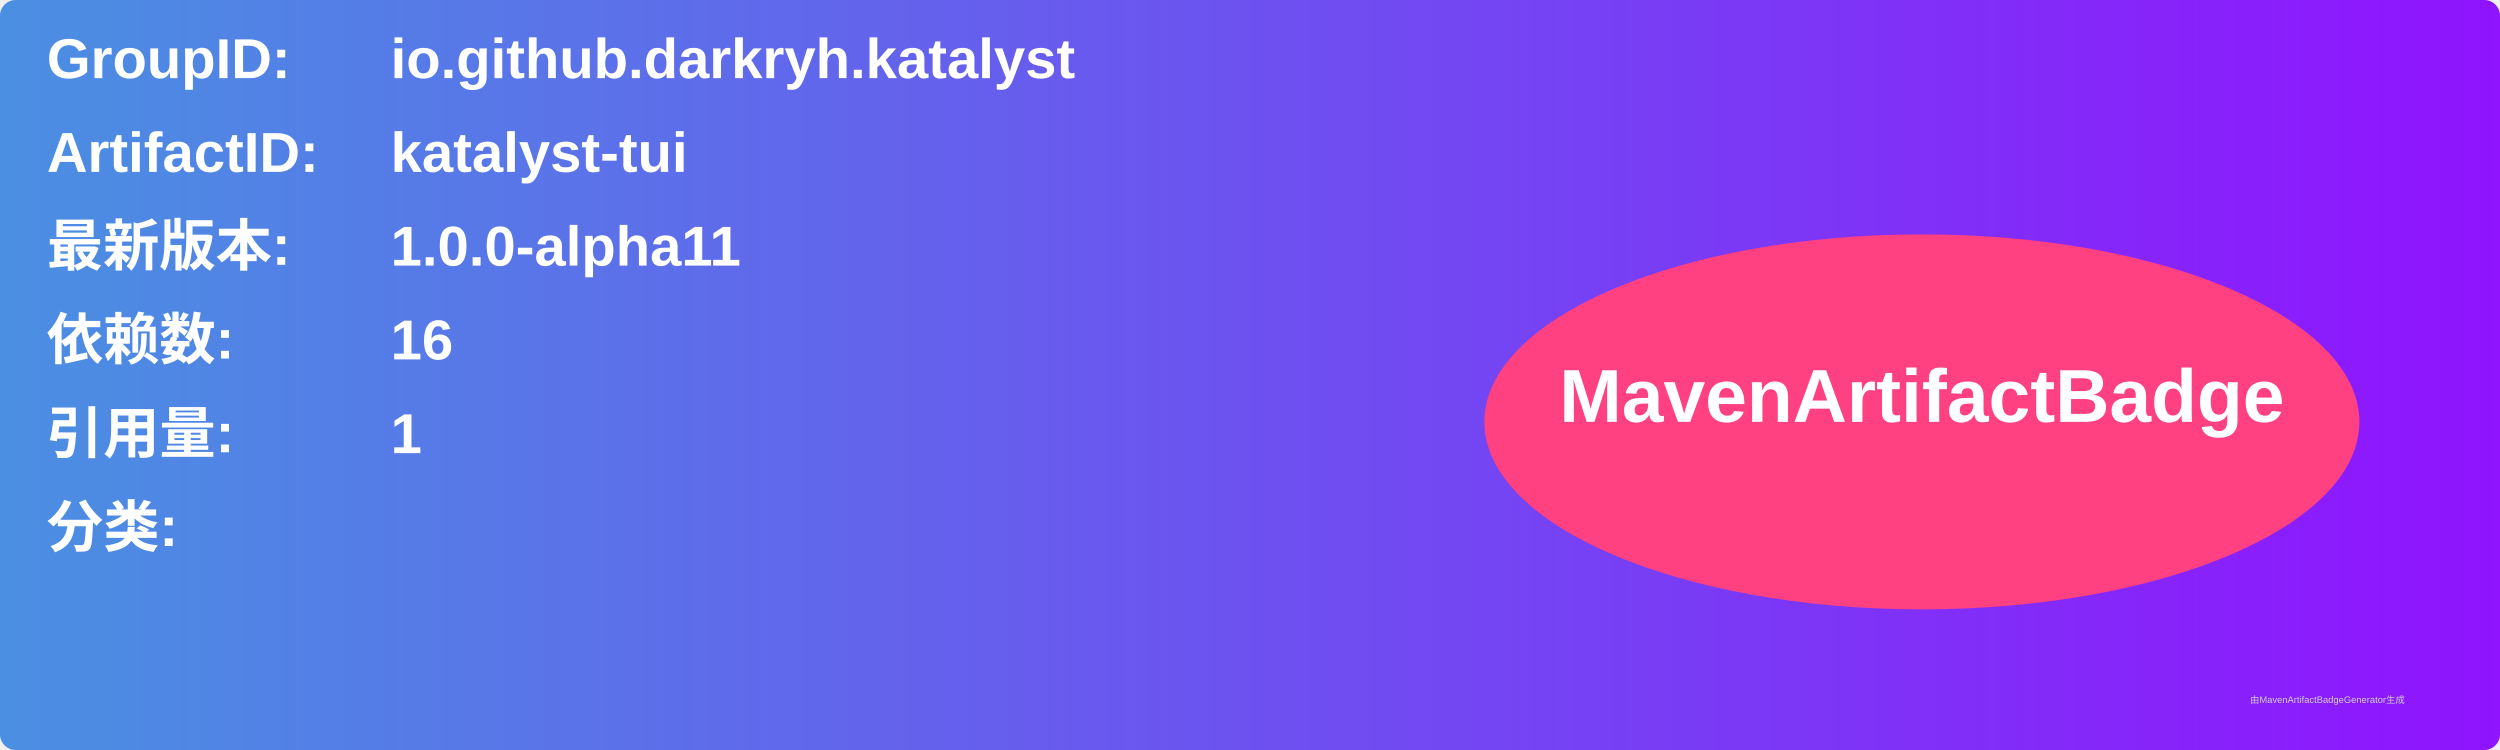
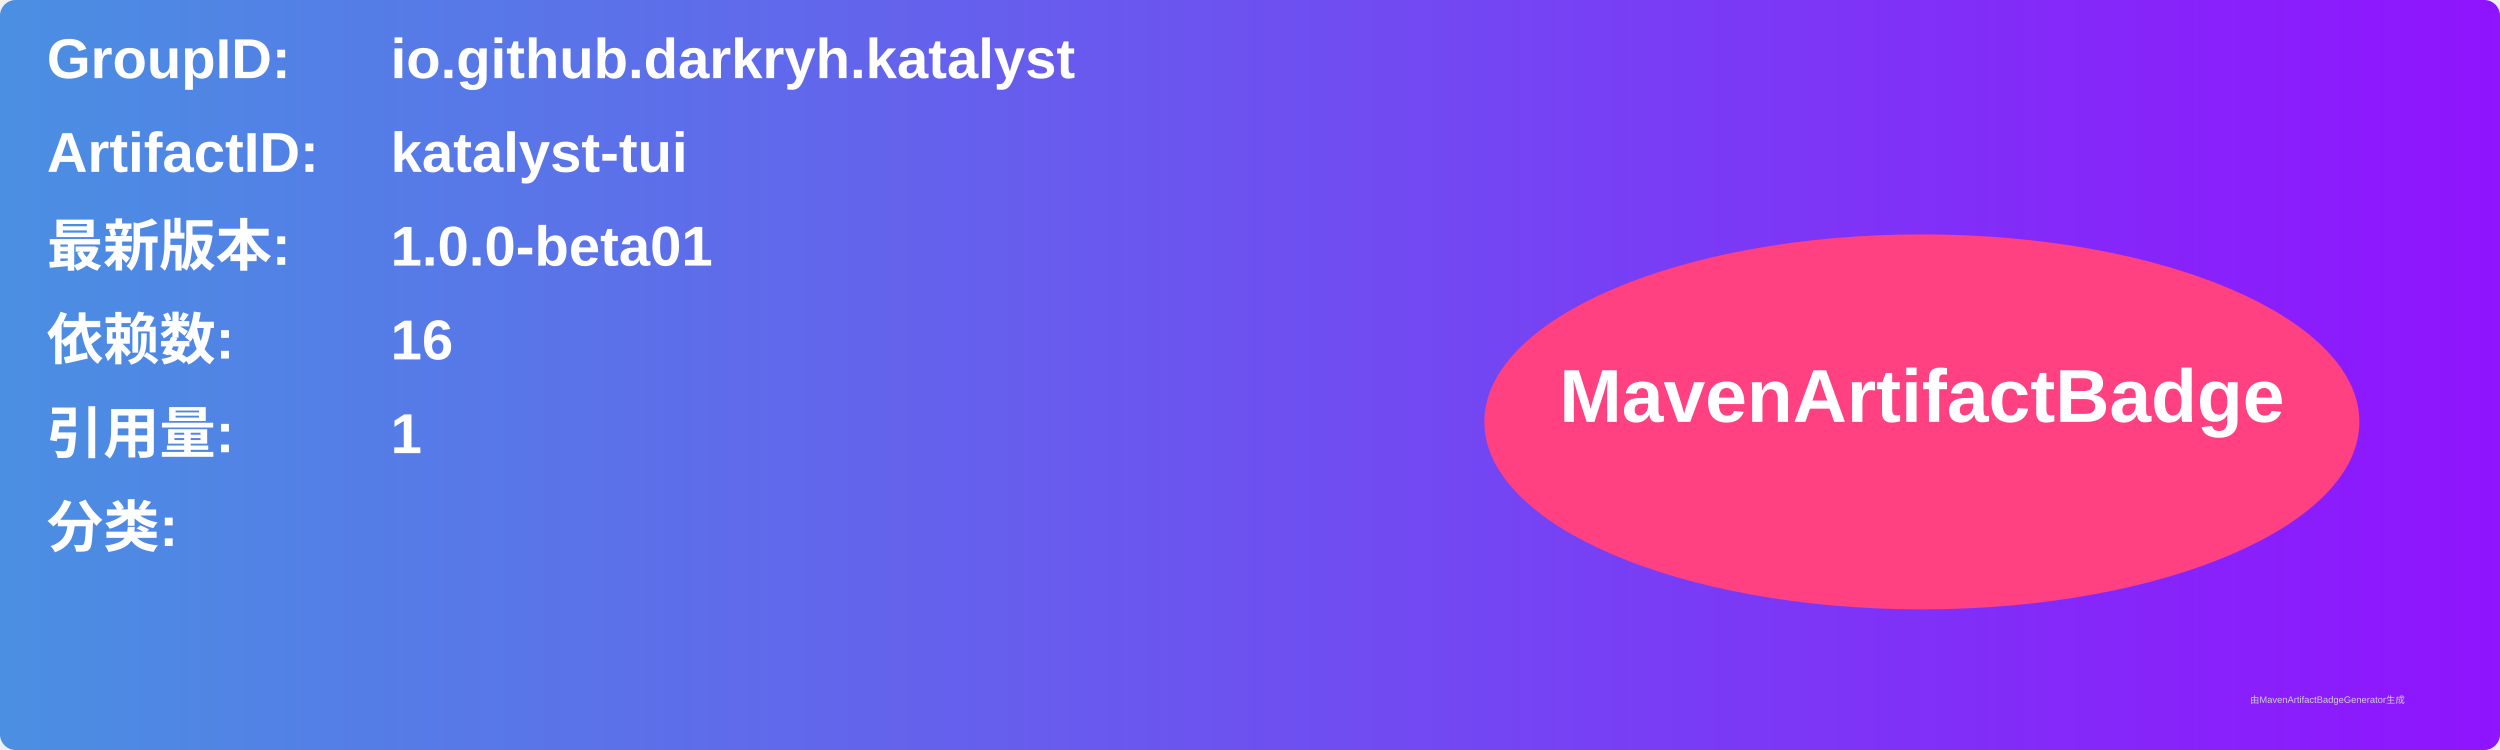
<svg xmlns="http://www.w3.org/2000/svg" width="800" height="240" viewBox="0 0 800 240">
  <linearGradient id="grad" x1="0%" y1="0%" x2="100%" y2="0%">
    <stop offset="0%" stop-color="#4a90e2" />
    <stop offset="100%" stop-color="#9013fe" />
  </linearGradient>
  <rect width="100%" height="100%" rx="5" ry="5" fill="url(#grad)" />
  <g transform="translate(15, 15)">
    <text x="0" y="10" font-family="Arial" font-size="18" fill="white" font-weight="bold" width="260">GroupID:</text>
    <text x="110" y="10" font-family="Arial" font-size="18" fill="white" font-weight="bold" width="460">io.github.darkryh.katalyst</text>
    <text x="0" y="40" font-family="Arial" font-size="18" fill="white" font-weight="bold" width="260">ArtifactID:</text>
    <text x="110" y="40" font-family="Arial" font-size="18" fill="white" font-weight="bold" width="460">katalyst-tui</text>
    <text x="0" y="70" font-family="Arial" font-size="18" fill="white" font-weight="bold">最新版本:</text>
    <text x="110" y="70" font-family="Arial" font-size="18" fill="white" font-weight="bold">
-       <tspan font-weight="bold">1.0.0-alpha11</tspan>
+       <tspan font-weight="bold">1.0.0-beta01</tspan>
    </text>
    <text x="0" y="100" font-family="Arial" font-size="18" fill="white" font-weight="bold">依赖数: </text>
    <text x="110" y="100" font-family="Arial" font-size="18" fill="white">
      <tspan font-weight="bold">16</tspan>
    </text>
    <text x="0" y="130" font-family="Arial" font-size="18" fill="white" font-weight="bold">引用量: </text>
    <text x="110" y="130" font-family="Arial" font-size="18" fill="white">
      <tspan font-weight="bold">1</tspan>
    </text>
    <text x="0" y="160" font-family="Arial" font-size="18" fill="white" font-weight="bold">分类:</text>
    <text x="10" y="190" font-family="Arial" font-size="10" fill="white">
      <tspan font-weight="bold" />
    </text>
    <ellipse cx="600" cy="120" rx="140" ry="60" fill="#ff4081" />
    <text x="600" y="120" text-anchor="middle" font-family="Arial" font-size="24" fill="white" font-weight="bold">MavenArtifactBadge</text>
  </g>
  <text x="720" y="225" font-family="Arial" font-size="3" fill="#d0d0d0">由MavenArtifactBadgeGenerator生成</text>
</svg>
